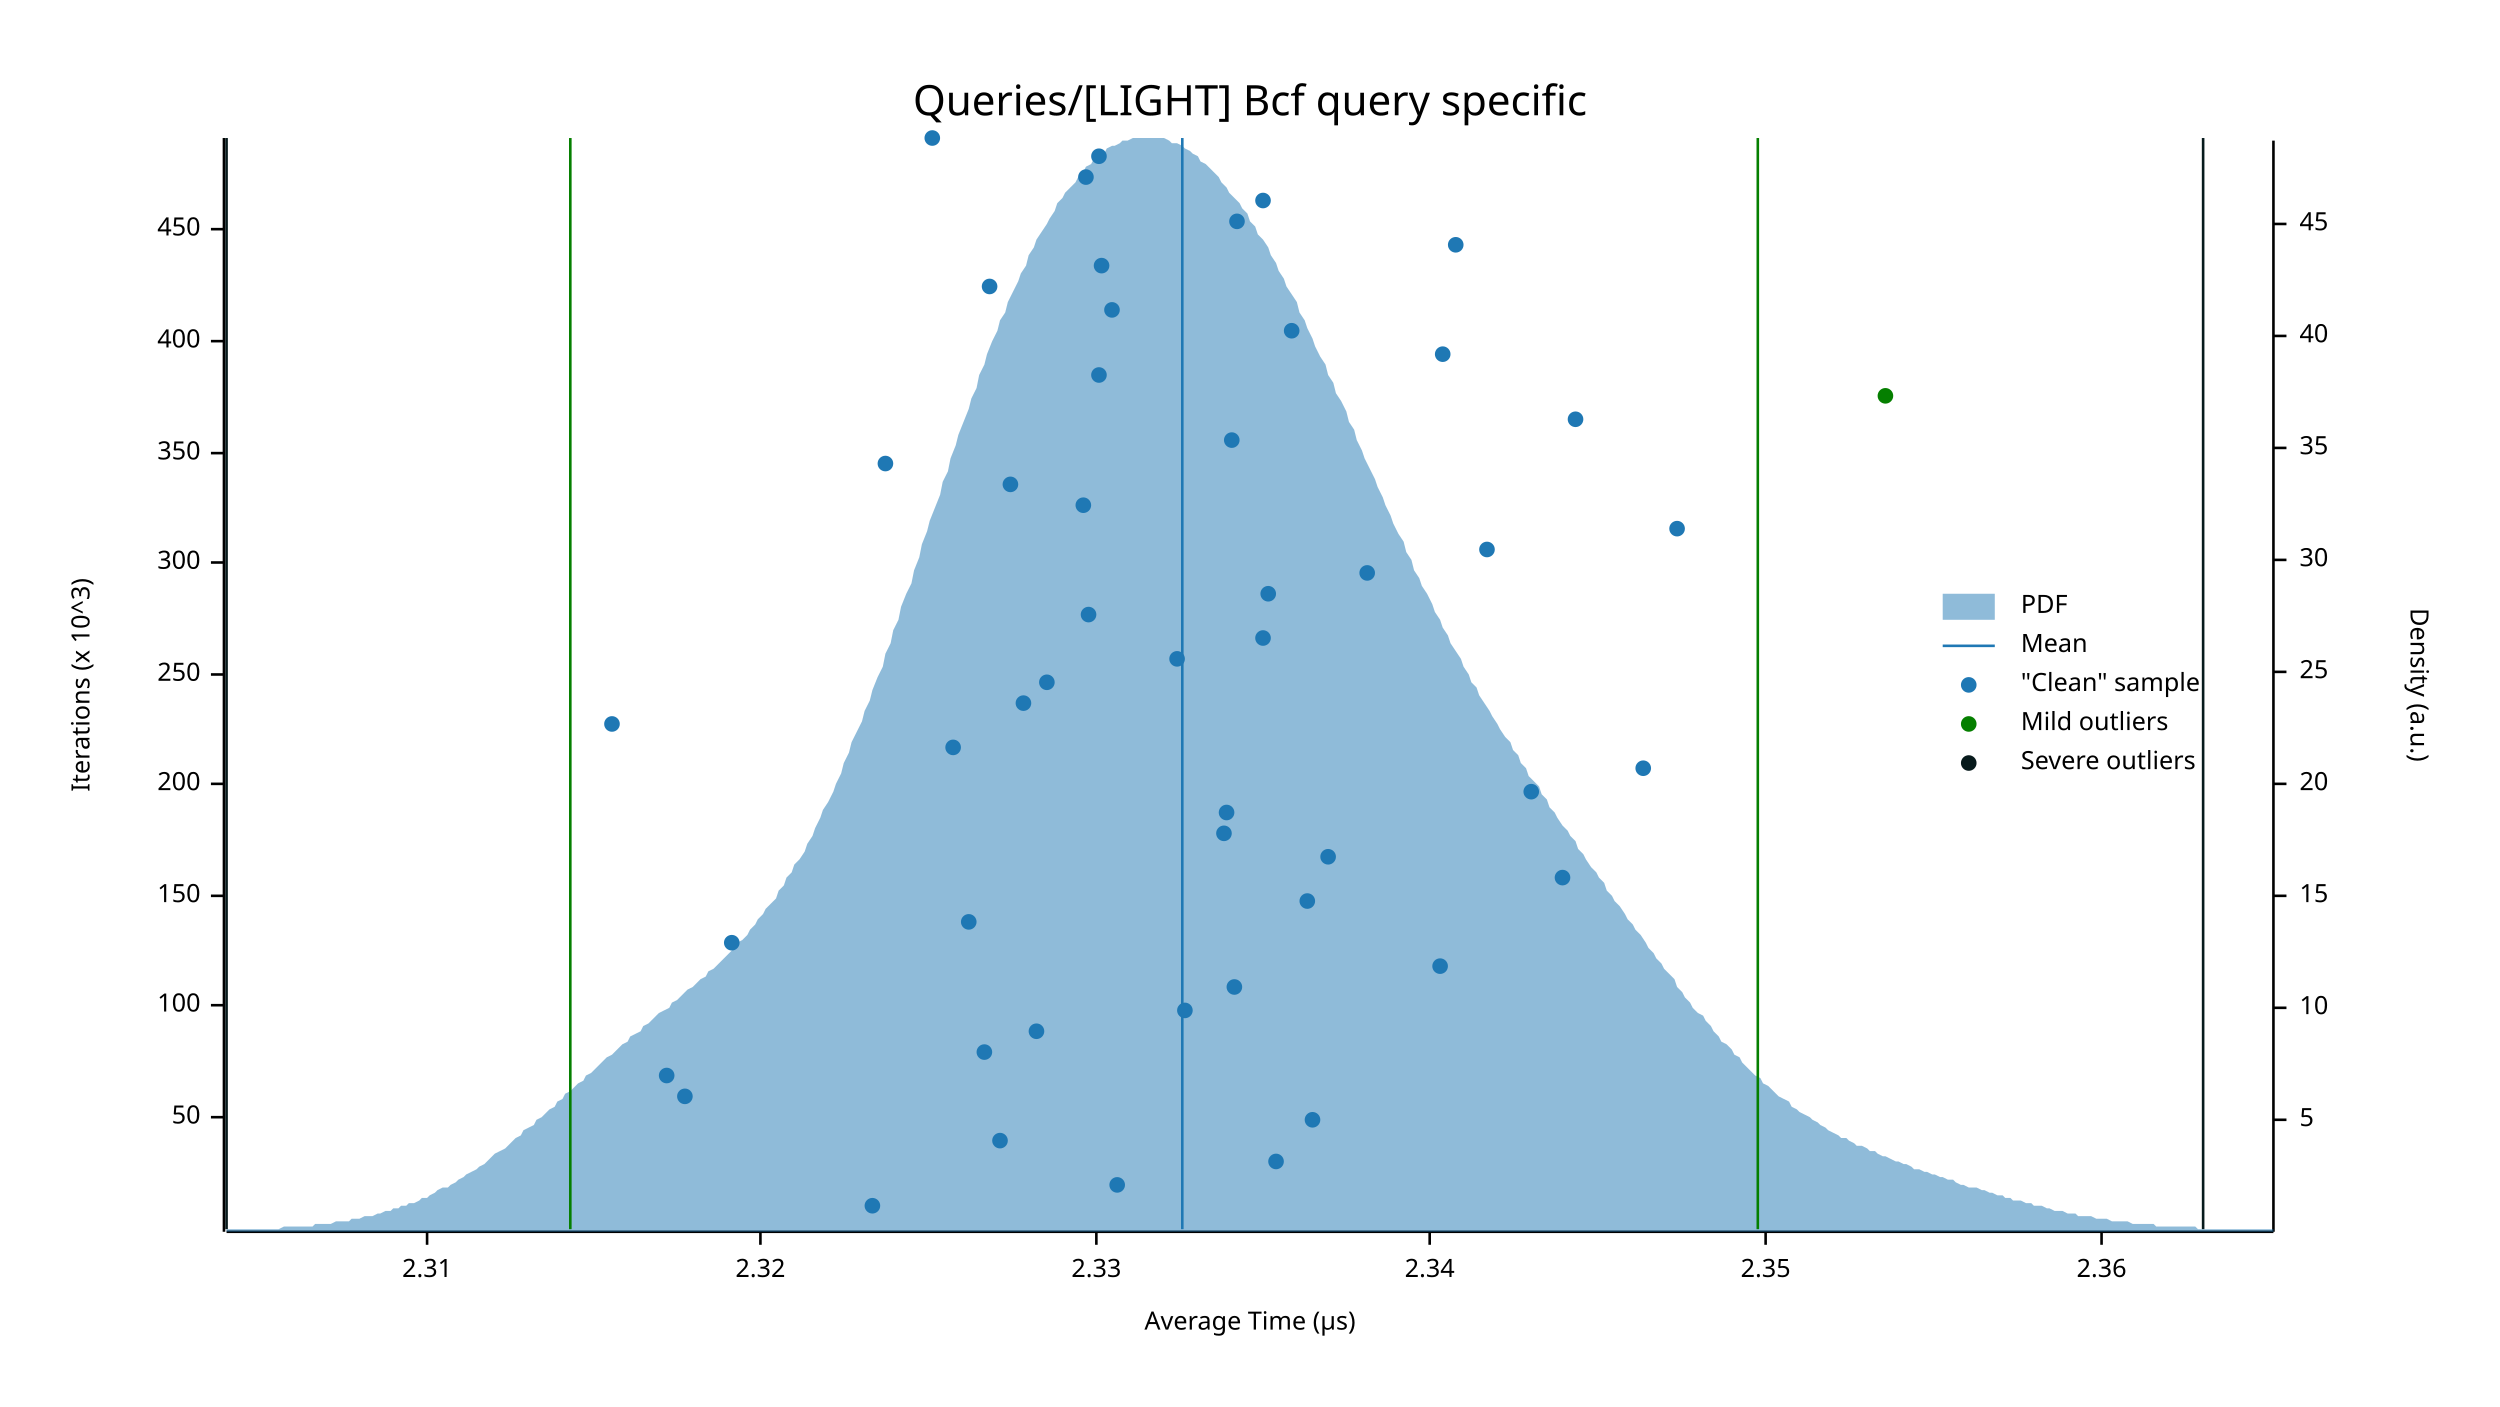
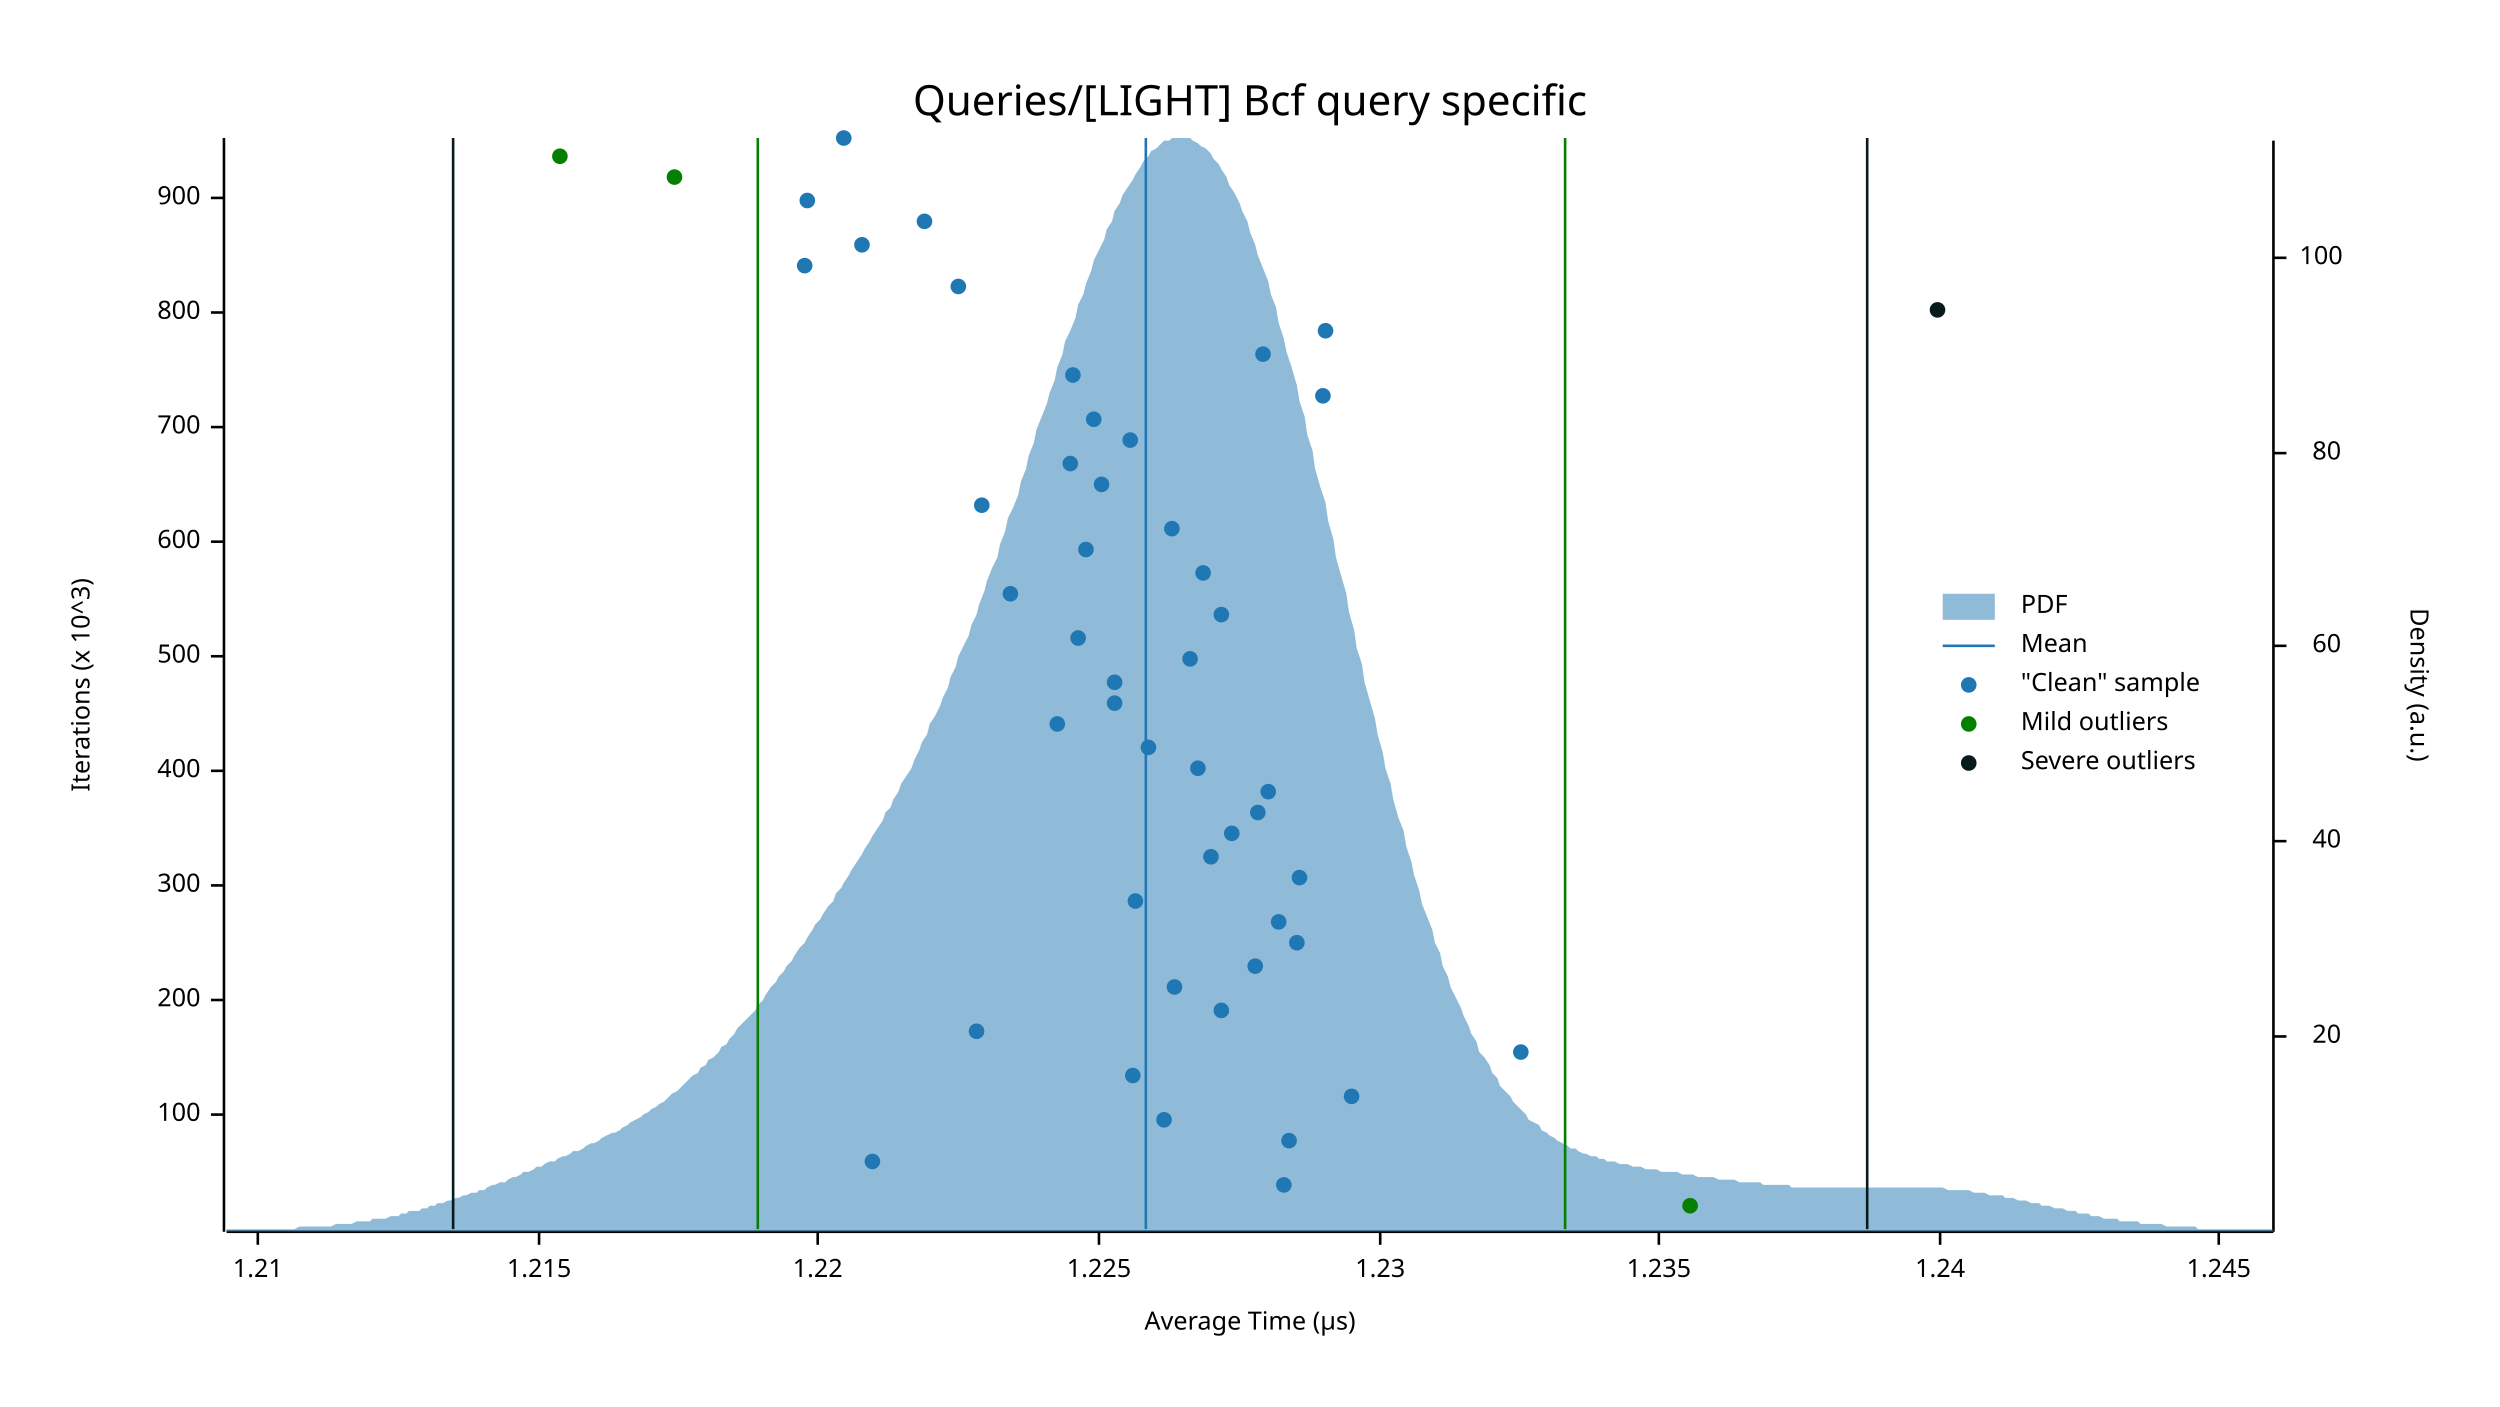
<svg xmlns="http://www.w3.org/2000/svg" width="960" height="540" viewBox="0 0 960 540">
  <text x="480" y="32" dy="0.76em" text-anchor="middle" font-family="sans-serif" font-size="16.129" opacity="1" fill="#000000">
Queries/[LIGHT] Bcf query specific
</text>
  <text x="27" y="263" dy="0.76em" text-anchor="middle" font-family="sans-serif" font-size="9.677" opacity="1" fill="#000000" transform="rotate(270, 27, 263)">
Iterations (x 10^3)
</text>
  <text x="480" y="513" dy="-0.5ex" text-anchor="middle" font-family="sans-serif" font-size="9.677" opacity="1" fill="#000000">
Average Time (µs)
</text>
  <polyline fill="none" opacity="1" stroke="#000000" stroke-width="1" points="86,53 86,473 " />
-   <text x="77" y="429" dy="0.5ex" text-anchor="end" font-family="sans-serif" font-size="9.677" opacity="1" fill="#000000">
- 50
- </text>
-   <polyline fill="none" opacity="1" stroke="#000000" stroke-width="1" points="81,429 86,429 " />
-   <text x="77" y="386" dy="0.5ex" text-anchor="end" font-family="sans-serif" font-size="9.677" opacity="1" fill="#000000">
+   <text x="77" y="428" dy="0.5ex" text-anchor="end" font-family="sans-serif" font-size="9.677" opacity="1" fill="#000000">
100
</text>
-   <polyline fill="none" opacity="1" stroke="#000000" stroke-width="1" points="81,386 86,386 " />
-   <text x="77" y="344" dy="0.5ex" text-anchor="end" font-family="sans-serif" font-size="9.677" opacity="1" fill="#000000">
- 150
- </text>
-   <polyline fill="none" opacity="1" stroke="#000000" stroke-width="1" points="81,344 86,344 " />
-   <text x="77" y="301" dy="0.5ex" text-anchor="end" font-family="sans-serif" font-size="9.677" opacity="1" fill="#000000">
+   <polyline fill="none" opacity="1" stroke="#000000" stroke-width="1" points="81,428 86,428 " />
+   <text x="77" y="384" dy="0.5ex" text-anchor="end" font-family="sans-serif" font-size="9.677" opacity="1" fill="#000000">
200
</text>
-   <polyline fill="none" opacity="1" stroke="#000000" stroke-width="1" points="81,301 86,301 " />
-   <text x="77" y="259" dy="0.5ex" text-anchor="end" font-family="sans-serif" font-size="9.677" opacity="1" fill="#000000">
- 250
- </text>
-   <polyline fill="none" opacity="1" stroke="#000000" stroke-width="1" points="81,259 86,259 " />
-   <text x="77" y="216" dy="0.5ex" text-anchor="end" font-family="sans-serif" font-size="9.677" opacity="1" fill="#000000">
+   <polyline fill="none" opacity="1" stroke="#000000" stroke-width="1" points="81,384 86,384 " />
+   <text x="77" y="340" dy="0.5ex" text-anchor="end" font-family="sans-serif" font-size="9.677" opacity="1" fill="#000000">
300
</text>
-   <polyline fill="none" opacity="1" stroke="#000000" stroke-width="1" points="81,216 86,216 " />
-   <text x="77" y="174" dy="0.5ex" text-anchor="end" font-family="sans-serif" font-size="9.677" opacity="1" fill="#000000">
- 350
- </text>
-   <polyline fill="none" opacity="1" stroke="#000000" stroke-width="1" points="81,174 86,174 " />
-   <text x="77" y="131" dy="0.5ex" text-anchor="end" font-family="sans-serif" font-size="9.677" opacity="1" fill="#000000">
+   <polyline fill="none" opacity="1" stroke="#000000" stroke-width="1" points="81,340 86,340 " />
+   <text x="77" y="296" dy="0.5ex" text-anchor="end" font-family="sans-serif" font-size="9.677" opacity="1" fill="#000000">
400
</text>
-   <polyline fill="none" opacity="1" stroke="#000000" stroke-width="1" points="81,131 86,131 " />
-   <text x="77" y="88" dy="0.5ex" text-anchor="end" font-family="sans-serif" font-size="9.677" opacity="1" fill="#000000">
- 450
+   <polyline fill="none" opacity="1" stroke="#000000" stroke-width="1" points="81,296 86,296 " />
+   <text x="77" y="252" dy="0.5ex" text-anchor="end" font-family="sans-serif" font-size="9.677" opacity="1" fill="#000000">
+ 500
</text>
-   <polyline fill="none" opacity="1" stroke="#000000" stroke-width="1" points="81,88 86,88 " />
+   <polyline fill="none" opacity="1" stroke="#000000" stroke-width="1" points="81,252 86,252 " />
+   <text x="77" y="208" dy="0.5ex" text-anchor="end" font-family="sans-serif" font-size="9.677" opacity="1" fill="#000000">
+ 600
+ </text>
+   <polyline fill="none" opacity="1" stroke="#000000" stroke-width="1" points="81,208 86,208 " />
+   <text x="77" y="164" dy="0.5ex" text-anchor="end" font-family="sans-serif" font-size="9.677" opacity="1" fill="#000000">
+ 700
+ </text>
+   <polyline fill="none" opacity="1" stroke="#000000" stroke-width="1" points="81,164 86,164 " />
+   <text x="77" y="120" dy="0.5ex" text-anchor="end" font-family="sans-serif" font-size="9.677" opacity="1" fill="#000000">
+ 800
+ </text>
+   <polyline fill="none" opacity="1" stroke="#000000" stroke-width="1" points="81,120 86,120 " />
+   <text x="77" y="76" dy="0.5ex" text-anchor="end" font-family="sans-serif" font-size="9.677" opacity="1" fill="#000000">
+ 900
+ </text>
+   <polyline fill="none" opacity="1" stroke="#000000" stroke-width="1" points="81,76 86,76 " />
  <polyline fill="none" opacity="1" stroke="#000000" stroke-width="1" points="87,473 873,473 " />
-   <text x="164" y="483" dy="0.76em" text-anchor="middle" font-family="sans-serif" font-size="9.677" opacity="1" fill="#000000">
- 2.31
+   <text x="99" y="483" dy="0.76em" text-anchor="middle" font-family="sans-serif" font-size="9.677" opacity="1" fill="#000000">
+ 1.21
</text>
-   <polyline fill="none" opacity="1" stroke="#000000" stroke-width="1" points="164,473 164,478 " />
-   <text x="292" y="483" dy="0.76em" text-anchor="middle" font-family="sans-serif" font-size="9.677" opacity="1" fill="#000000">
- 2.32
+   <polyline fill="none" opacity="1" stroke="#000000" stroke-width="1" points="99,473 99,478 " />
+   <text x="207" y="483" dy="0.76em" text-anchor="middle" font-family="sans-serif" font-size="9.677" opacity="1" fill="#000000">
+ 1.215
</text>
-   <polyline fill="none" opacity="1" stroke="#000000" stroke-width="1" points="292,473 292,478 " />
-   <text x="421" y="483" dy="0.76em" text-anchor="middle" font-family="sans-serif" font-size="9.677" opacity="1" fill="#000000">
- 2.33
+   <polyline fill="none" opacity="1" stroke="#000000" stroke-width="1" points="207,473 207,478 " />
+   <text x="314" y="483" dy="0.76em" text-anchor="middle" font-family="sans-serif" font-size="9.677" opacity="1" fill="#000000">
+ 1.22
</text>
-   <polyline fill="none" opacity="1" stroke="#000000" stroke-width="1" points="421,473 421,478 " />
-   <text x="549" y="483" dy="0.76em" text-anchor="middle" font-family="sans-serif" font-size="9.677" opacity="1" fill="#000000">
- 2.34
+   <polyline fill="none" opacity="1" stroke="#000000" stroke-width="1" points="314,473 314,478 " />
+   <text x="422" y="483" dy="0.76em" text-anchor="middle" font-family="sans-serif" font-size="9.677" opacity="1" fill="#000000">
+ 1.225
</text>
-   <polyline fill="none" opacity="1" stroke="#000000" stroke-width="1" points="549,473 549,478 " />
-   <text x="678" y="483" dy="0.76em" text-anchor="middle" font-family="sans-serif" font-size="9.677" opacity="1" fill="#000000">
- 2.35
+   <polyline fill="none" opacity="1" stroke="#000000" stroke-width="1" points="422,473 422,478 " />
+   <text x="530" y="483" dy="0.76em" text-anchor="middle" font-family="sans-serif" font-size="9.677" opacity="1" fill="#000000">
+ 1.23
</text>
-   <polyline fill="none" opacity="1" stroke="#000000" stroke-width="1" points="678,473 678,478 " />
-   <text x="807" y="483" dy="0.76em" text-anchor="middle" font-family="sans-serif" font-size="9.677" opacity="1" fill="#000000">
- 2.36
+   <polyline fill="none" opacity="1" stroke="#000000" stroke-width="1" points="530,473 530,478 " />
+   <text x="637" y="483" dy="0.76em" text-anchor="middle" font-family="sans-serif" font-size="9.677" opacity="1" fill="#000000">
+ 1.235
</text>
-   <polyline fill="none" opacity="1" stroke="#000000" stroke-width="1" points="807,473 807,478 " />
+   <polyline fill="none" opacity="1" stroke="#000000" stroke-width="1" points="637,473 637,478 " />
+   <text x="745" y="483" dy="0.76em" text-anchor="middle" font-family="sans-serif" font-size="9.677" opacity="1" fill="#000000">
+ 1.24
+ </text>
+   <polyline fill="none" opacity="1" stroke="#000000" stroke-width="1" points="745,473 745,478 " />
+   <text x="852" y="483" dy="0.76em" text-anchor="middle" font-family="sans-serif" font-size="9.677" opacity="1" fill="#000000">
+ 1.245
+ </text>
+   <polyline fill="none" opacity="1" stroke="#000000" stroke-width="1" points="852,473 852,478 " />
  <text x="933" y="263" dy="0.76em" text-anchor="middle" font-family="sans-serif" font-size="9.677" opacity="1" fill="#000000" transform="rotate(90, 933, 263)">
Density (a.u.)
</text>
  <polyline fill="none" opacity="1" stroke="#000000" stroke-width="1" points="873,54 873,473 " />
-   <text x="883" y="430" dy="0.5ex" text-anchor="start" font-family="sans-serif" font-size="9.677" opacity="1" fill="#000000">
- 5
- </text>
-   <polyline fill="none" opacity="1" stroke="#000000" stroke-width="1" points="873,430 878,430 " />
-   <text x="883" y="387" dy="0.5ex" text-anchor="start" font-family="sans-serif" font-size="9.677" opacity="1" fill="#000000">
- 10
- </text>
-   <polyline fill="none" opacity="1" stroke="#000000" stroke-width="1" points="873,387 878,387 " />
-   <text x="883" y="344" dy="0.5ex" text-anchor="start" font-family="sans-serif" font-size="9.677" opacity="1" fill="#000000">
- 15
- </text>
-   <polyline fill="none" opacity="1" stroke="#000000" stroke-width="1" points="873,344 878,344 " />
-   <text x="883" y="301" dy="0.5ex" text-anchor="start" font-family="sans-serif" font-size="9.677" opacity="1" fill="#000000">
+   <text x="899" y="398" dy="0.5ex" text-anchor="end" font-family="sans-serif" font-size="9.677" opacity="1" fill="#000000">
20
</text>
-   <polyline fill="none" opacity="1" stroke="#000000" stroke-width="1" points="873,301 878,301 " />
-   <text x="883" y="258" dy="0.5ex" text-anchor="start" font-family="sans-serif" font-size="9.677" opacity="1" fill="#000000">
- 25
- </text>
-   <polyline fill="none" opacity="1" stroke="#000000" stroke-width="1" points="873,258 878,258 " />
-   <text x="883" y="215" dy="0.5ex" text-anchor="start" font-family="sans-serif" font-size="9.677" opacity="1" fill="#000000">
- 30
- </text>
-   <polyline fill="none" opacity="1" stroke="#000000" stroke-width="1" points="873,215 878,215 " />
-   <text x="883" y="172" dy="0.5ex" text-anchor="start" font-family="sans-serif" font-size="9.677" opacity="1" fill="#000000">
- 35
- </text>
-   <polyline fill="none" opacity="1" stroke="#000000" stroke-width="1" points="873,172 878,172 " />
-   <text x="883" y="129" dy="0.5ex" text-anchor="start" font-family="sans-serif" font-size="9.677" opacity="1" fill="#000000">
+   <polyline fill="none" opacity="1" stroke="#000000" stroke-width="1" points="873,398 878,398 " />
+   <text x="899" y="323" dy="0.5ex" text-anchor="end" font-family="sans-serif" font-size="9.677" opacity="1" fill="#000000">
40
</text>
-   <polyline fill="none" opacity="1" stroke="#000000" stroke-width="1" points="873,129 878,129 " />
-   <text x="883" y="86" dy="0.5ex" text-anchor="start" font-family="sans-serif" font-size="9.677" opacity="1" fill="#000000">
- 45
+   <polyline fill="none" opacity="1" stroke="#000000" stroke-width="1" points="873,323 878,323 " />
+   <text x="899" y="248" dy="0.5ex" text-anchor="end" font-family="sans-serif" font-size="9.677" opacity="1" fill="#000000">
+ 60
</text>
-   <polyline fill="none" opacity="1" stroke="#000000" stroke-width="1" points="873,86 878,86 " />
-   <polygon opacity="0.5" fill="#1F78B4" points="87,472 88,472 90,472 91,472 93,472 94,472 96,472 98,472 99,472 101,472 102,472 104,472 105,472 107,472 109,471 110,471 112,471 113,471 115,471 116,471 118,471 120,471 121,470 123,470 124,470 126,470 127,470 129,469 131,469 132,469 134,469 135,468 137,468 138,468 140,467 142,467 143,467 145,466 146,466 148,465 150,465 151,464 153,464 154,463 156,463 157,462 159,462 161,461 162,460 164,460 165,459 167,458 168,457 170,456 172,456 173,455 175,454 176,453 178,452 179,451 181,450 183,449 184,448 186,447 187,446 189,444 190,443 192,442 194,441 195,440 197,438 198,437 200,436 201,434 203,433 205,432 206,430 208,429 209,428 211,426 213,425 214,423 216,422 217,420 219,419 220,418 222,416 224,415 225,413 227,412 228,411 230,409 231,408 233,406 235,405 236,404 238,402 239,401 241,400 242,398 244,397 246,396 247,394 249,393 250,392 252,390 253,389 255,388 257,387 258,385 260,384 261,383 263,381 264,380 266,379 268,377 269,376 271,375 272,373 274,372 276,370 277,369 279,367 280,366 282,364 283,362 285,361 287,359 288,357 290,355 291,353 293,351 294,349 296,347 298,345 299,342 301,340 302,337 304,335 305,332 307,330 309,327 310,324 312,321 313,318 315,314 316,311 318,308 320,304 321,301 323,297 324,293 326,289 327,285 329,281 331,277 332,273 334,269 335,265 337,260 339,256 340,251 342,247 343,242 345,238 346,233 348,228 350,224 351,219 353,214 354,209 356,204 357,200 359,195 361,190 362,185 364,181 365,176 367,171 368,167 370,162 372,157 373,153 375,149 376,144 378,140 379,136 381,131 383,127 384,123 386,120 387,116 389,112 391,108 392,105 394,102 395,98 397,95 398,92 400,89 402,86 403,84 405,81 406,78 408,76 409,74 411,72 413,70 414,68 416,66 417,64 419,63 420,61 422,60 424,59 425,57 427,56 428,56 430,55 431,54 433,54 435,53 436,53 438,53 439,53 441,53 442,53 444,53 446,53 447,53 449,54 450,55 452,55 454,56 455,57 457,58 458,59 460,60 461,62 463,63 465,65 466,66 468,68 469,70 471,72 472,74 474,76 476,78 477,80 479,82 480,85 482,87 483,90 485,92 487,95 488,98 490,101 491,104 493,107 494,110 496,113 498,116 499,120 501,123 502,126 504,130 505,133 507,137 509,140 510,144 512,147 513,151 515,154 517,158 518,162 520,165 521,169 523,173 524,176 526,180 528,184 529,187 531,191 532,194 534,198 535,201 537,205 539,208 540,212 542,215 543,219 545,222 546,225 548,228 550,232 551,235 553,238 554,241 556,244 557,247 559,250 561,253 562,256 564,259 565,262 567,264 568,267 570,270 572,273 573,275 575,278 576,280 578,283 580,285 581,288 583,290 584,293 586,295 587,298 589,300 591,302 592,305 594,307 595,310 597,312 598,314 600,317 602,319 603,321 605,323 606,326 608,328 609,330 611,333 613,335 614,337 616,339 617,342 619,344 620,346 622,348 624,351 625,353 627,355 628,357 630,359 632,362 633,364 635,366 636,368 638,370 639,372 641,374 643,376 644,379 646,381 647,383 649,385 650,387 652,389 654,390 655,392 657,394 658,396 660,398 661,400 663,401 665,403 666,405 668,406 669,408 671,410 672,411 674,413 676,414 677,416 679,417 680,418 682,420 683,421 685,422 687,423 688,425 690,426 691,427 693,428 695,429 696,430 698,431 699,432 701,433 702,434 704,435 706,436 707,437 709,437 710,438 712,439 713,440 715,440 717,441 718,442 720,442 721,443 723,444 724,444 726,445 728,446 729,446 731,447 732,447 734,448 735,449 737,449 739,450 740,450 742,451 743,451 745,452 746,452 748,453 750,453 751,454 753,455 754,455 756,456 758,456 759,456 761,457 762,457 764,458 765,458 767,459 769,459 770,460 772,460 773,461 775,461 776,461 778,462 780,462 781,463 783,463 784,463 786,464 787,464 789,465 791,465 792,465 794,466 795,466 797,466 798,467 800,467 802,467 803,467 805,468 806,468 808,468 809,468 811,469 813,469 814,469 816,469 817,469 819,470 821,470 822,470 824,470 825,470 827,470 828,471 830,471 832,471 833,471 835,471 836,471 838,471 839,471 841,471 843,471 844,472 846,472 847,472 849,472 850,472 852,472 854,472 855,472 857,472 858,472 860,472 861,472 863,472 865,472 866,472 868,472 869,472 871,472 873,472 873,473 87,473 " />
-   <polyline fill="none" opacity="1" stroke="#1F78B4" stroke-width="1" points="454,472 454,53 " />
-   <polyline fill="none" opacity="1" stroke="#057F00" stroke-width="1" points="219,472 219,53 " />
-   <polyline fill="none" opacity="1" stroke="#057F00" stroke-width="1" points="675,472 675,53 " />
-   <polyline fill="none" opacity="1" stroke="#071A1C" stroke-width="1" points="87,472 87,53 " />
-   <polyline fill="none" opacity="1" stroke="#071A1C" stroke-width="1" points="846,472 846,53 " />
-   <circle cx="335" cy="463" r="3" opacity="1" fill="#1F78B4" stroke="none" stroke-width="1" />
-   <circle cx="429" cy="455" r="3" opacity="1" fill="#1F78B4" stroke="none" stroke-width="1" />
-   <circle cx="490" cy="446" r="3" opacity="1" fill="#1F78B4" stroke="none" stroke-width="1" />
-   <circle cx="384" cy="438" r="3" opacity="1" fill="#1F78B4" stroke="none" stroke-width="1" />
-   <circle cx="504" cy="430" r="3" opacity="1" fill="#1F78B4" stroke="none" stroke-width="1" />
-   <circle cx="263" cy="421" r="3" opacity="1" fill="#1F78B4" stroke="none" stroke-width="1" />
-   <circle cx="256" cy="413" r="3" opacity="1" fill="#1F78B4" stroke="none" stroke-width="1" />
-   <circle cx="378" cy="404" r="3" opacity="1" fill="#1F78B4" stroke="none" stroke-width="1" />
-   <circle cx="398" cy="396" r="3" opacity="1" fill="#1F78B4" stroke="none" stroke-width="1" />
-   <circle cx="455" cy="388" r="3" opacity="1" fill="#1F78B4" stroke="none" stroke-width="1" />
-   <circle cx="474" cy="379" r="3" opacity="1" fill="#1F78B4" stroke="none" stroke-width="1" />
-   <circle cx="553" cy="371" r="3" opacity="1" fill="#1F78B4" stroke="none" stroke-width="1" />
-   <circle cx="281" cy="362" r="3" opacity="1" fill="#1F78B4" stroke="none" stroke-width="1" />
-   <circle cx="372" cy="354" r="3" opacity="1" fill="#1F78B4" stroke="none" stroke-width="1" />
-   <circle cx="502" cy="346" r="3" opacity="1" fill="#1F78B4" stroke="none" stroke-width="1" />
-   <circle cx="600" cy="337" r="3" opacity="1" fill="#1F78B4" stroke="none" stroke-width="1" />
-   <circle cx="510" cy="329" r="3" opacity="1" fill="#1F78B4" stroke="none" stroke-width="1" />
-   <circle cx="470" cy="320" r="3" opacity="1" fill="#1F78B4" stroke="none" stroke-width="1" />
-   <circle cx="471" cy="312" r="3" opacity="1" fill="#1F78B4" stroke="none" stroke-width="1" />
-   <circle cx="588" cy="304" r="3" opacity="1" fill="#1F78B4" stroke="none" stroke-width="1" />
-   <circle cx="631" cy="295" r="3" opacity="1" fill="#1F78B4" stroke="none" stroke-width="1" />
-   <circle cx="366" cy="287" r="3" opacity="1" fill="#1F78B4" stroke="none" stroke-width="1" />
-   <circle cx="235" cy="278" r="3" opacity="1" fill="#1F78B4" stroke="none" stroke-width="1" />
-   <circle cx="393" cy="270" r="3" opacity="1" fill="#1F78B4" stroke="none" stroke-width="1" />
-   <circle cx="402" cy="262" r="3" opacity="1" fill="#1F78B4" stroke="none" stroke-width="1" />
-   <circle cx="452" cy="253" r="3" opacity="1" fill="#1F78B4" stroke="none" stroke-width="1" />
-   <circle cx="485" cy="245" r="3" opacity="1" fill="#1F78B4" stroke="none" stroke-width="1" />
-   <circle cx="418" cy="236" r="3" opacity="1" fill="#1F78B4" stroke="none" stroke-width="1" />
-   <circle cx="487" cy="228" r="3" opacity="1" fill="#1F78B4" stroke="none" stroke-width="1" />
-   <circle cx="525" cy="220" r="3" opacity="1" fill="#1F78B4" stroke="none" stroke-width="1" />
-   <circle cx="571" cy="211" r="3" opacity="1" fill="#1F78B4" stroke="none" stroke-width="1" />
-   <circle cx="644" cy="203" r="3" opacity="1" fill="#1F78B4" stroke="none" stroke-width="1" />
-   <circle cx="416" cy="194" r="3" opacity="1" fill="#1F78B4" stroke="none" stroke-width="1" />
-   <circle cx="388" cy="186" r="3" opacity="1" fill="#1F78B4" stroke="none" stroke-width="1" />
-   <circle cx="340" cy="178" r="3" opacity="1" fill="#1F78B4" stroke="none" stroke-width="1" />
-   <circle cx="473" cy="169" r="3" opacity="1" fill="#1F78B4" stroke="none" stroke-width="1" />
-   <circle cx="605" cy="161" r="3" opacity="1" fill="#1F78B4" stroke="none" stroke-width="1" />
-   <circle cx="422" cy="144" r="3" opacity="1" fill="#1F78B4" stroke="none" stroke-width="1" />
-   <circle cx="554" cy="136" r="3" opacity="1" fill="#1F78B4" stroke="none" stroke-width="1" />
-   <circle cx="496" cy="127" r="3" opacity="1" fill="#1F78B4" stroke="none" stroke-width="1" />
-   <circle cx="427" cy="119" r="3" opacity="1" fill="#1F78B4" stroke="none" stroke-width="1" />
-   <circle cx="380" cy="110" r="3" opacity="1" fill="#1F78B4" stroke="none" stroke-width="1" />
-   <circle cx="423" cy="102" r="3" opacity="1" fill="#1F78B4" stroke="none" stroke-width="1" />
-   <circle cx="559" cy="94" r="3" opacity="1" fill="#1F78B4" stroke="none" stroke-width="1" />
-   <circle cx="475" cy="85" r="3" opacity="1" fill="#1F78B4" stroke="none" stroke-width="1" />
-   <circle cx="485" cy="77" r="3" opacity="1" fill="#1F78B4" stroke="none" stroke-width="1" />
-   <circle cx="417" cy="68" r="3" opacity="1" fill="#1F78B4" stroke="none" stroke-width="1" />
-   <circle cx="422" cy="60" r="3" opacity="1" fill="#1F78B4" stroke="none" stroke-width="1" />
-   <circle cx="358" cy="53" r="3" opacity="1" fill="#1F78B4" stroke="none" stroke-width="1" />
-   <circle cx="724" cy="152" r="3" opacity="1" fill="#057F00" stroke="none" stroke-width="1" />
+   <polyline fill="none" opacity="1" stroke="#000000" stroke-width="1" points="873,248 878,248 " />
+   <text x="899" y="174" dy="0.5ex" text-anchor="end" font-family="sans-serif" font-size="9.677" opacity="1" fill="#000000">
+ 80
+ </text>
+   <polyline fill="none" opacity="1" stroke="#000000" stroke-width="1" points="873,174 878,174 " />
+   <text x="883" y="99" dy="0.5ex" text-anchor="start" font-family="sans-serif" font-size="9.677" opacity="1" fill="#000000">
+ 100
+ </text>
+   <polyline fill="none" opacity="1" stroke="#000000" stroke-width="1" points="873,99 878,99 " />
+   <polygon opacity="0.5" fill="#1F78B4" points="87,472 88,472 90,472 91,472 93,472 94,472 96,472 98,472 99,472 101,472 102,472 104,472 105,472 107,472 109,472 110,472 112,472 113,472 115,471 116,471 118,471 120,471 121,471 123,471 124,471 126,471 127,471 129,470 131,470 132,470 134,470 135,470 137,469 138,469 140,469 142,469 143,468 145,468 146,468 148,468 150,467 151,467 153,467 154,466 156,466 157,465 159,465 161,465 162,464 164,464 165,463 167,463 168,462 170,462 172,461 173,461 175,460 176,460 178,459 179,459 181,458 183,458 184,457 186,457 187,456 189,455 190,455 192,454 194,454 195,453 197,452 198,452 200,451 201,450 203,450 205,449 206,448 208,448 209,447 211,446 213,446 214,445 216,444 217,444 219,443 220,442 222,442 224,441 225,440 227,439 228,439 230,438 231,437 233,436 235,435 236,435 238,434 239,433 241,432 242,431 244,430 246,429 247,428 249,427 250,426 252,425 253,424 255,423 257,421 258,420 260,419 261,418 263,416 264,415 266,413 268,412 269,410 271,409 272,407 274,406 276,404 277,402 279,401 280,399 282,397 283,395 285,393 287,391 288,390 290,388 291,386 293,384 294,382 296,379 298,377 299,375 301,373 302,371 304,369 305,367 307,364 309,362 310,360 312,357 313,355 315,353 316,351 318,348 320,346 321,343 323,341 324,339 326,336 327,334 329,331 331,328 332,326 334,323 335,321 337,318 339,315 340,312 342,310 343,307 345,304 346,301 348,298 350,295 351,292 353,288 354,285 356,282 357,278 359,275 361,271 362,268 364,264 365,260 367,256 368,252 370,248 372,244 373,240 375,236 376,232 378,227 379,223 381,218 383,214 384,209 386,204 387,199 389,195 391,190 392,185 394,180 395,175 397,170 398,165 400,160 402,155 403,151 405,146 406,141 408,136 409,131 411,127 413,122 414,117 416,113 417,109 419,104 420,100 422,96 424,92 425,88 427,85 428,81 430,78 431,75 433,72 435,69 436,67 438,64 439,62 441,60 442,58 444,57 446,55 447,54 449,54 450,53 452,53 454,53 455,53 457,53 458,54 460,55 461,56 463,57 465,59 466,61 468,63 469,65 471,68 472,71 474,74 476,78 477,81 479,85 480,89 482,94 483,98 485,103 487,108 488,113 490,118 491,124 493,130 494,135 496,141 498,148 499,154 501,160 502,167 504,173 505,180 507,187 509,193 510,200 512,207 513,214 515,221 517,228 518,235 520,242 521,249 523,255 524,262 526,269 528,276 529,282 531,289 532,295 534,301 535,307 537,314 539,319 540,325 542,331 543,336 545,342 546,347 548,352 550,357 551,362 553,366 554,371 556,375 557,379 559,383 561,387 562,390 564,394 565,397 567,400 568,404 570,406 572,409 573,412 575,414 576,417 578,419 580,421 581,423 583,425 584,426 586,428 587,430 589,431 591,432 592,434 594,435 595,436 597,437 598,438 600,439 602,440 603,441 605,441 606,442 608,443 609,443 611,444 613,444 614,445 616,445 617,446 619,446 620,446 622,447 624,447 625,447 627,448 628,448 630,448 632,449 633,449 635,449 636,449 638,450 639,450 641,450 643,450 644,450 646,451 647,451 649,451 650,451 652,452 654,452 655,452 657,452 658,452 660,453 661,453 663,453 665,453 666,453 668,454 669,454 671,454 672,454 674,454 676,454 677,455 679,455 680,455 682,455 683,455 685,455 687,455 688,456 690,456 691,456 693,456 695,456 696,456 698,456 699,456 701,456 702,456 704,456 706,456 707,456 709,456 710,456 712,456 713,456 715,456 717,456 718,456 720,456 721,456 723,456 724,456 726,456 728,456 729,456 731,456 732,456 734,456 735,456 737,456 739,456 740,456 742,456 743,456 745,456 746,456 748,457 750,457 751,457 753,457 754,457 756,457 758,458 759,458 761,458 762,458 764,459 765,459 767,459 769,459 770,460 772,460 773,460 775,461 776,461 778,461 780,462 781,462 783,462 784,463 786,463 787,463 789,464 791,464 792,464 794,465 795,465 797,465 798,466 800,466 802,466 803,467 805,467 806,467 808,468 809,468 811,468 813,468 814,469 816,469 817,469 819,469 821,469 822,470 824,470 825,470 827,470 828,470 830,470 832,471 833,471 835,471 836,471 838,471 839,471 841,471 843,471 844,472 846,472 847,472 849,472 850,472 852,472 854,472 855,472 857,472 858,472 860,472 861,472 863,472 865,472 866,472 868,472 869,472 871,472 873,472 873,473 87,473 " />
+   <polyline fill="none" opacity="1" stroke="#1F78B4" stroke-width="1" points="440,472 440,53 " />
+   <polyline fill="none" opacity="1" stroke="#057F00" stroke-width="1" points="291,472 291,53 " />
+   <polyline fill="none" opacity="1" stroke="#057F00" stroke-width="1" points="601,472 601,53 " />
+   <polyline fill="none" opacity="1" stroke="#071A1C" stroke-width="1" points="174,472 174,53 " />
+   <polyline fill="none" opacity="1" stroke="#071A1C" stroke-width="1" points="717,472 717,53 " />
+   <circle cx="493" cy="455" r="3" opacity="1" fill="#1F78B4" stroke="none" stroke-width="1" />
+   <circle cx="335" cy="446" r="3" opacity="1" fill="#1F78B4" stroke="none" stroke-width="1" />
+   <circle cx="495" cy="438" r="3" opacity="1" fill="#1F78B4" stroke="none" stroke-width="1" />
+   <circle cx="447" cy="430" r="3" opacity="1" fill="#1F78B4" stroke="none" stroke-width="1" />
+   <circle cx="519" cy="421" r="3" opacity="1" fill="#1F78B4" stroke="none" stroke-width="1" />
+   <circle cx="435" cy="413" r="3" opacity="1" fill="#1F78B4" stroke="none" stroke-width="1" />
+   <circle cx="584" cy="404" r="3" opacity="1" fill="#1F78B4" stroke="none" stroke-width="1" />
+   <circle cx="375" cy="396" r="3" opacity="1" fill="#1F78B4" stroke="none" stroke-width="1" />
+   <circle cx="469" cy="388" r="3" opacity="1" fill="#1F78B4" stroke="none" stroke-width="1" />
+   <circle cx="451" cy="379" r="3" opacity="1" fill="#1F78B4" stroke="none" stroke-width="1" />
+   <circle cx="482" cy="371" r="3" opacity="1" fill="#1F78B4" stroke="none" stroke-width="1" />
+   <circle cx="498" cy="362" r="3" opacity="1" fill="#1F78B4" stroke="none" stroke-width="1" />
+   <circle cx="491" cy="354" r="3" opacity="1" fill="#1F78B4" stroke="none" stroke-width="1" />
+   <circle cx="436" cy="346" r="3" opacity="1" fill="#1F78B4" stroke="none" stroke-width="1" />
+   <circle cx="499" cy="337" r="3" opacity="1" fill="#1F78B4" stroke="none" stroke-width="1" />
+   <circle cx="465" cy="329" r="3" opacity="1" fill="#1F78B4" stroke="none" stroke-width="1" />
+   <circle cx="473" cy="320" r="3" opacity="1" fill="#1F78B4" stroke="none" stroke-width="1" />
+   <circle cx="483" cy="312" r="3" opacity="1" fill="#1F78B4" stroke="none" stroke-width="1" />
+   <circle cx="487" cy="304" r="3" opacity="1" fill="#1F78B4" stroke="none" stroke-width="1" />
+   <circle cx="460" cy="295" r="3" opacity="1" fill="#1F78B4" stroke="none" stroke-width="1" />
+   <circle cx="441" cy="287" r="3" opacity="1" fill="#1F78B4" stroke="none" stroke-width="1" />
+   <circle cx="406" cy="278" r="3" opacity="1" fill="#1F78B4" stroke="none" stroke-width="1" />
+   <circle cx="428" cy="270" r="3" opacity="1" fill="#1F78B4" stroke="none" stroke-width="1" />
+   <circle cx="428" cy="262" r="3" opacity="1" fill="#1F78B4" stroke="none" stroke-width="1" />
+   <circle cx="457" cy="253" r="3" opacity="1" fill="#1F78B4" stroke="none" stroke-width="1" />
+   <circle cx="414" cy="245" r="3" opacity="1" fill="#1F78B4" stroke="none" stroke-width="1" />
+   <circle cx="469" cy="236" r="3" opacity="1" fill="#1F78B4" stroke="none" stroke-width="1" />
+   <circle cx="388" cy="228" r="3" opacity="1" fill="#1F78B4" stroke="none" stroke-width="1" />
+   <circle cx="462" cy="220" r="3" opacity="1" fill="#1F78B4" stroke="none" stroke-width="1" />
+   <circle cx="417" cy="211" r="3" opacity="1" fill="#1F78B4" stroke="none" stroke-width="1" />
+   <circle cx="450" cy="203" r="3" opacity="1" fill="#1F78B4" stroke="none" stroke-width="1" />
+   <circle cx="377" cy="194" r="3" opacity="1" fill="#1F78B4" stroke="none" stroke-width="1" />
+   <circle cx="423" cy="186" r="3" opacity="1" fill="#1F78B4" stroke="none" stroke-width="1" />
+   <circle cx="411" cy="178" r="3" opacity="1" fill="#1F78B4" stroke="none" stroke-width="1" />
+   <circle cx="434" cy="169" r="3" opacity="1" fill="#1F78B4" stroke="none" stroke-width="1" />
+   <circle cx="420" cy="161" r="3" opacity="1" fill="#1F78B4" stroke="none" stroke-width="1" />
+   <circle cx="508" cy="152" r="3" opacity="1" fill="#1F78B4" stroke="none" stroke-width="1" />
+   <circle cx="412" cy="144" r="3" opacity="1" fill="#1F78B4" stroke="none" stroke-width="1" />
+   <circle cx="485" cy="136" r="3" opacity="1" fill="#1F78B4" stroke="none" stroke-width="1" />
+   <circle cx="509" cy="127" r="3" opacity="1" fill="#1F78B4" stroke="none" stroke-width="1" />
+   <circle cx="368" cy="110" r="3" opacity="1" fill="#1F78B4" stroke="none" stroke-width="1" />
+   <circle cx="309" cy="102" r="3" opacity="1" fill="#1F78B4" stroke="none" stroke-width="1" />
+   <circle cx="331" cy="94" r="3" opacity="1" fill="#1F78B4" stroke="none" stroke-width="1" />
+   <circle cx="355" cy="85" r="3" opacity="1" fill="#1F78B4" stroke="none" stroke-width="1" />
+   <circle cx="310" cy="77" r="3" opacity="1" fill="#1F78B4" stroke="none" stroke-width="1" />
+   <circle cx="324" cy="53" r="3" opacity="1" fill="#1F78B4" stroke="none" stroke-width="1" />
+   <circle cx="649" cy="463" r="3" opacity="1" fill="#057F00" stroke="none" stroke-width="1" />
+   <circle cx="259" cy="68" r="3" opacity="1" fill="#057F00" stroke="none" stroke-width="1" />
+   <circle cx="215" cy="60" r="3" opacity="1" fill="#057F00" stroke="none" stroke-width="1" />
+   <circle cx="744" cy="119" r="3" opacity="1" fill="#071A1C" stroke="none" stroke-width="1" />
  <text x="776" y="228" dy="0.76em" text-anchor="start" font-family="sans-serif" font-size="9.677" opacity="1" fill="#000000">
PDF
</text>
  <text x="776" y="243" dy="0.76em" text-anchor="start" font-family="sans-serif" font-size="9.677" opacity="1" fill="#000000">
Mean
</text>
  <text x="776" y="258" dy="0.76em" text-anchor="start" font-family="sans-serif" font-size="9.677" opacity="1" fill="#000000">
"Clean" sample
</text>
  <text x="776" y="273" dy="0.76em" text-anchor="start" font-family="sans-serif" font-size="9.677" opacity="1" fill="#000000">
Mild outliers
</text>
  <text x="776" y="288" dy="0.76em" text-anchor="start" font-family="sans-serif" font-size="9.677" opacity="1" fill="#000000">
Severe outliers
</text>
  <rect x="746" y="228" width="20" height="10" opacity="0.5" fill="#1F78B4" stroke="none" />
  <polyline fill="none" opacity="1" stroke="#1F78B4" stroke-width="1" points="746,248 766,248 " />
  <circle cx="756" cy="263" r="3" opacity="1" fill="#1F78B4" stroke="none" stroke-width="1" />
  <circle cx="756" cy="278" r="3" opacity="1" fill="#057F00" stroke="none" stroke-width="1" />
  <circle cx="756" cy="293" r="3" opacity="1" fill="#071A1C" stroke="none" stroke-width="1" />
</svg>
